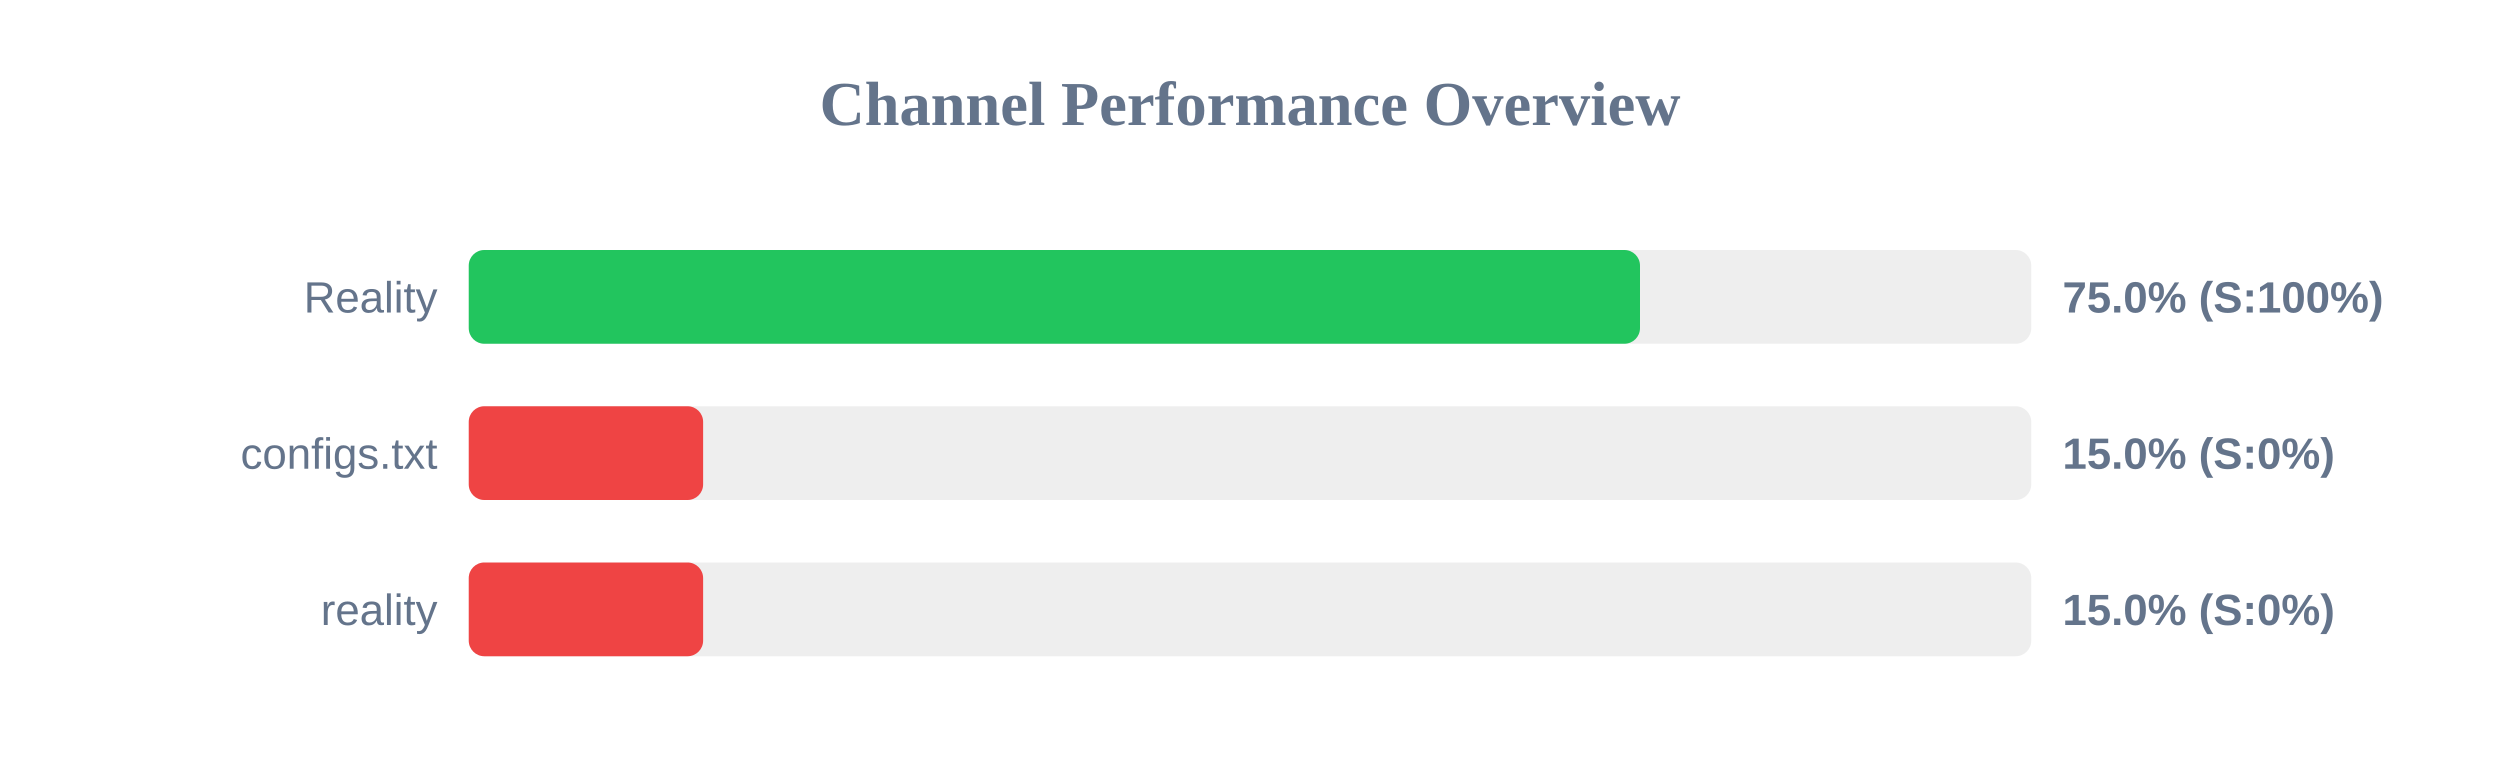
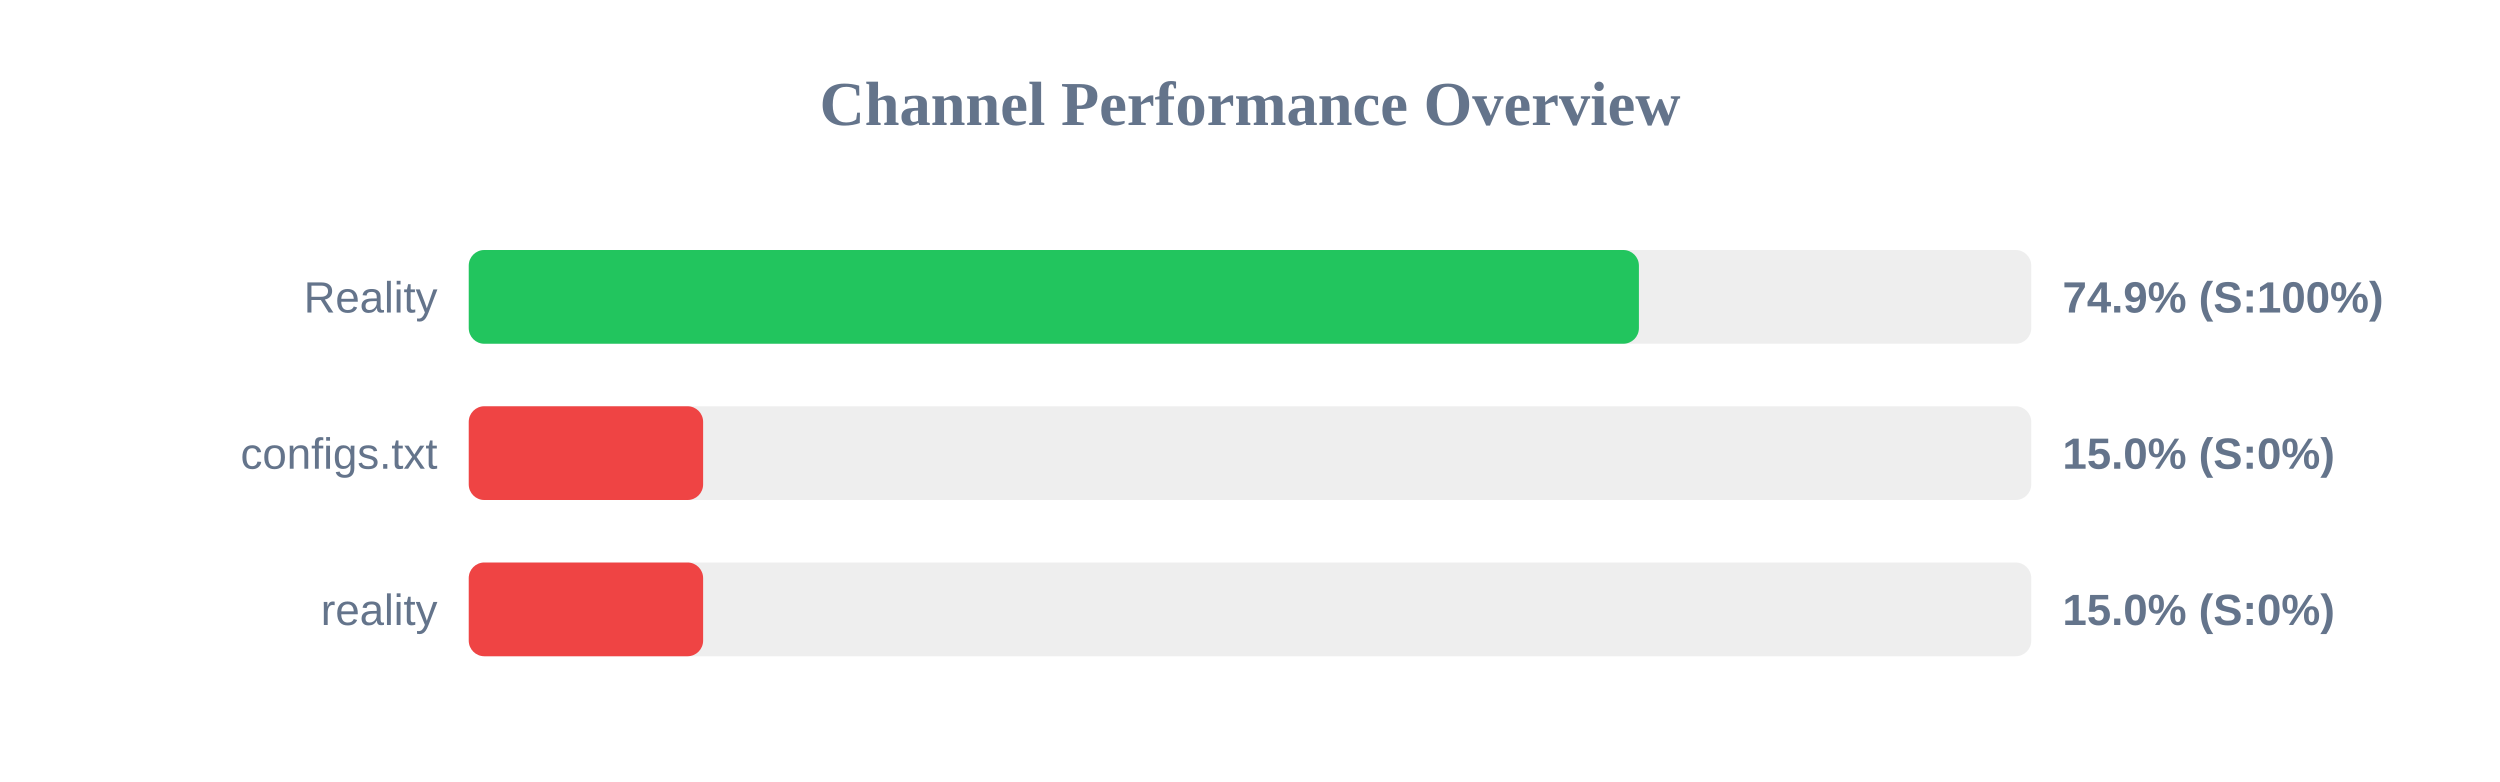
<svg xmlns="http://www.w3.org/2000/svg" width="800" height="250" version="1.1">
  <style>
        .row { font: 14px Arial; fill: #64748b; }
        .score { font: bold 14px Arial; fill: #64748b; }
    </style>
  <text x="400" y="40" text-anchor="middle" font-size="20px" font-weight="bold" fill="#64748b">Channel Performance Overview</text>
  <rect x="150" y="80" width="500" height="30" fill="#eee" rx="5" />
-   <rect x="150" y="80" width="374.8" height="30" fill="#22c55e" rx="5" />
+   <rect x="150" y="80" width="374.45" height="30" fill="#22c55e" rx="5" />
  <text x="140" y="100" text-anchor="end" class="row">Reality</text>
-   <text x="660" y="100" text-anchor="start" class="score">75.0% (S:100%)</text>
+   <text x="660" y="100" text-anchor="start" class="score">74.9% (S:100%)</text>
  <rect x="150" y="130" width="500" height="30" fill="#eee" rx="5" />
  <rect x="150" y="130" width="75.0" height="30" fill="#ef4444" rx="5" />
  <text x="140" y="150" text-anchor="end" class="row">configs.txt</text>
  <text x="660" y="150" text-anchor="start" class="score">15.0% (S:0%)</text>
  <rect x="150" y="180" width="500" height="30" fill="#eee" rx="5" />
  <rect x="150" y="180" width="75.0" height="30" fill="#ef4444" rx="5" />
  <text x="140" y="200" text-anchor="end" class="row">reality</text>
  <text x="660" y="200" text-anchor="start" class="score">15.0% (S:0%)</text>
</svg>
